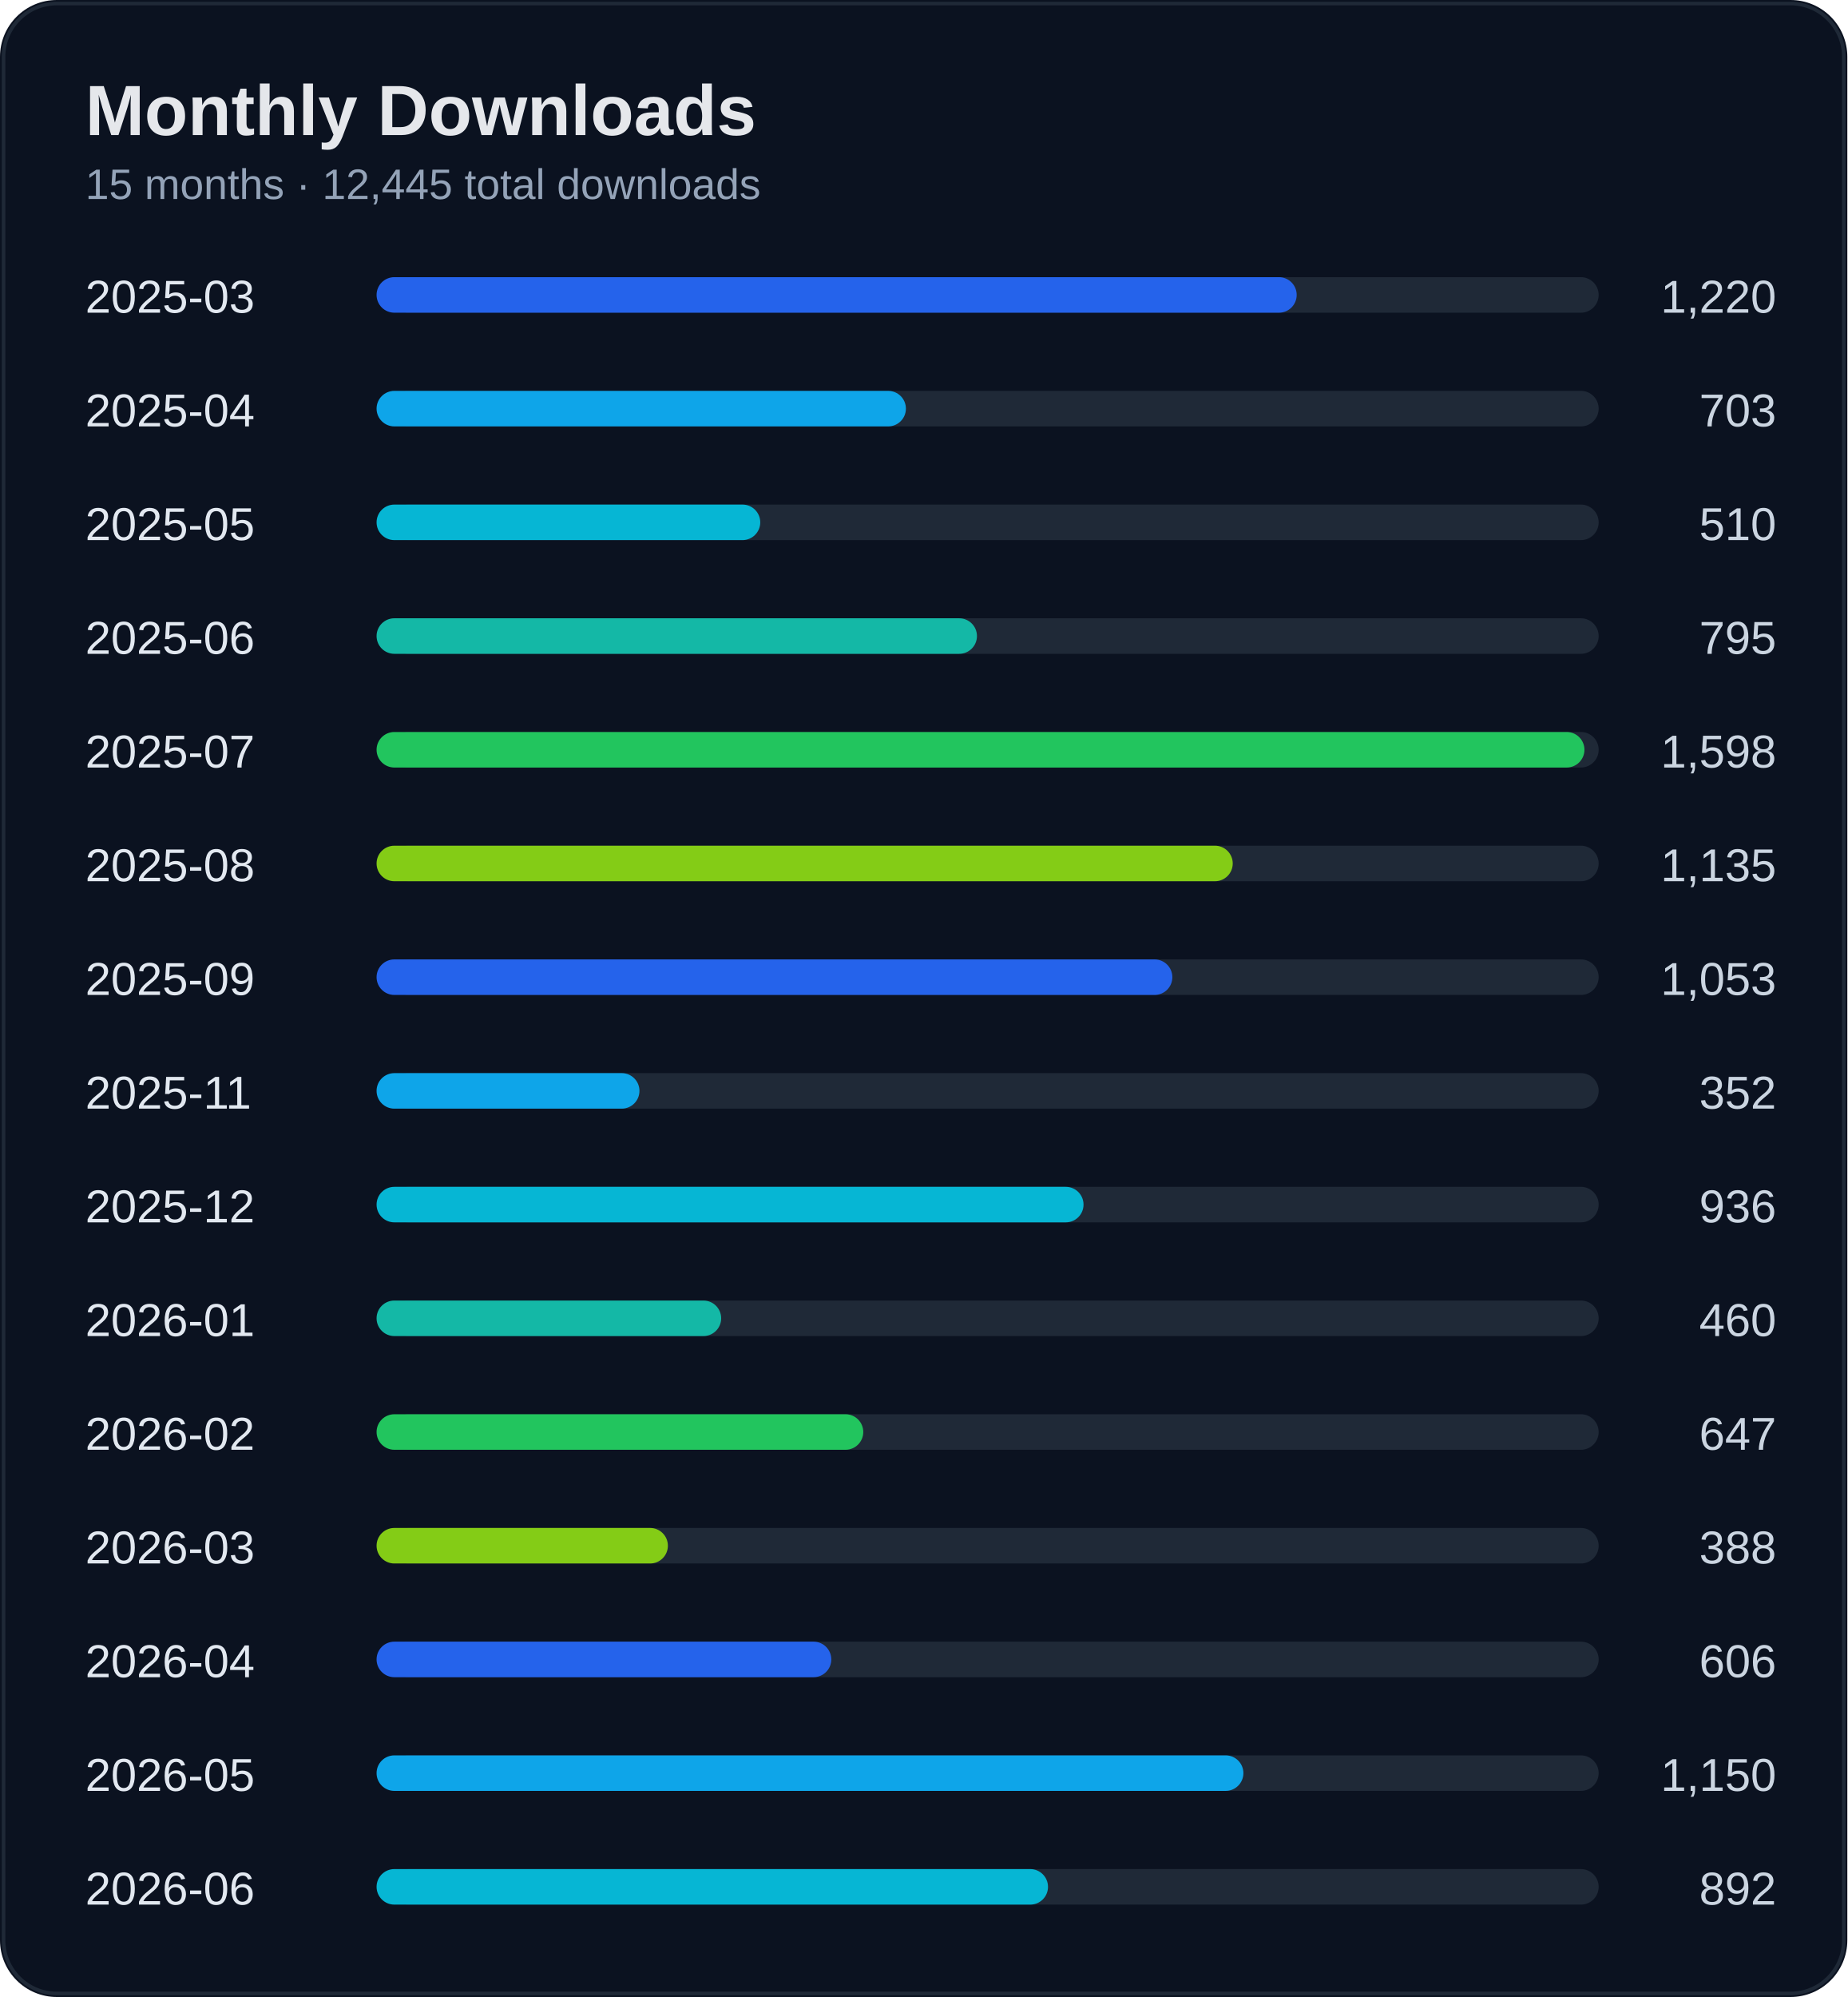
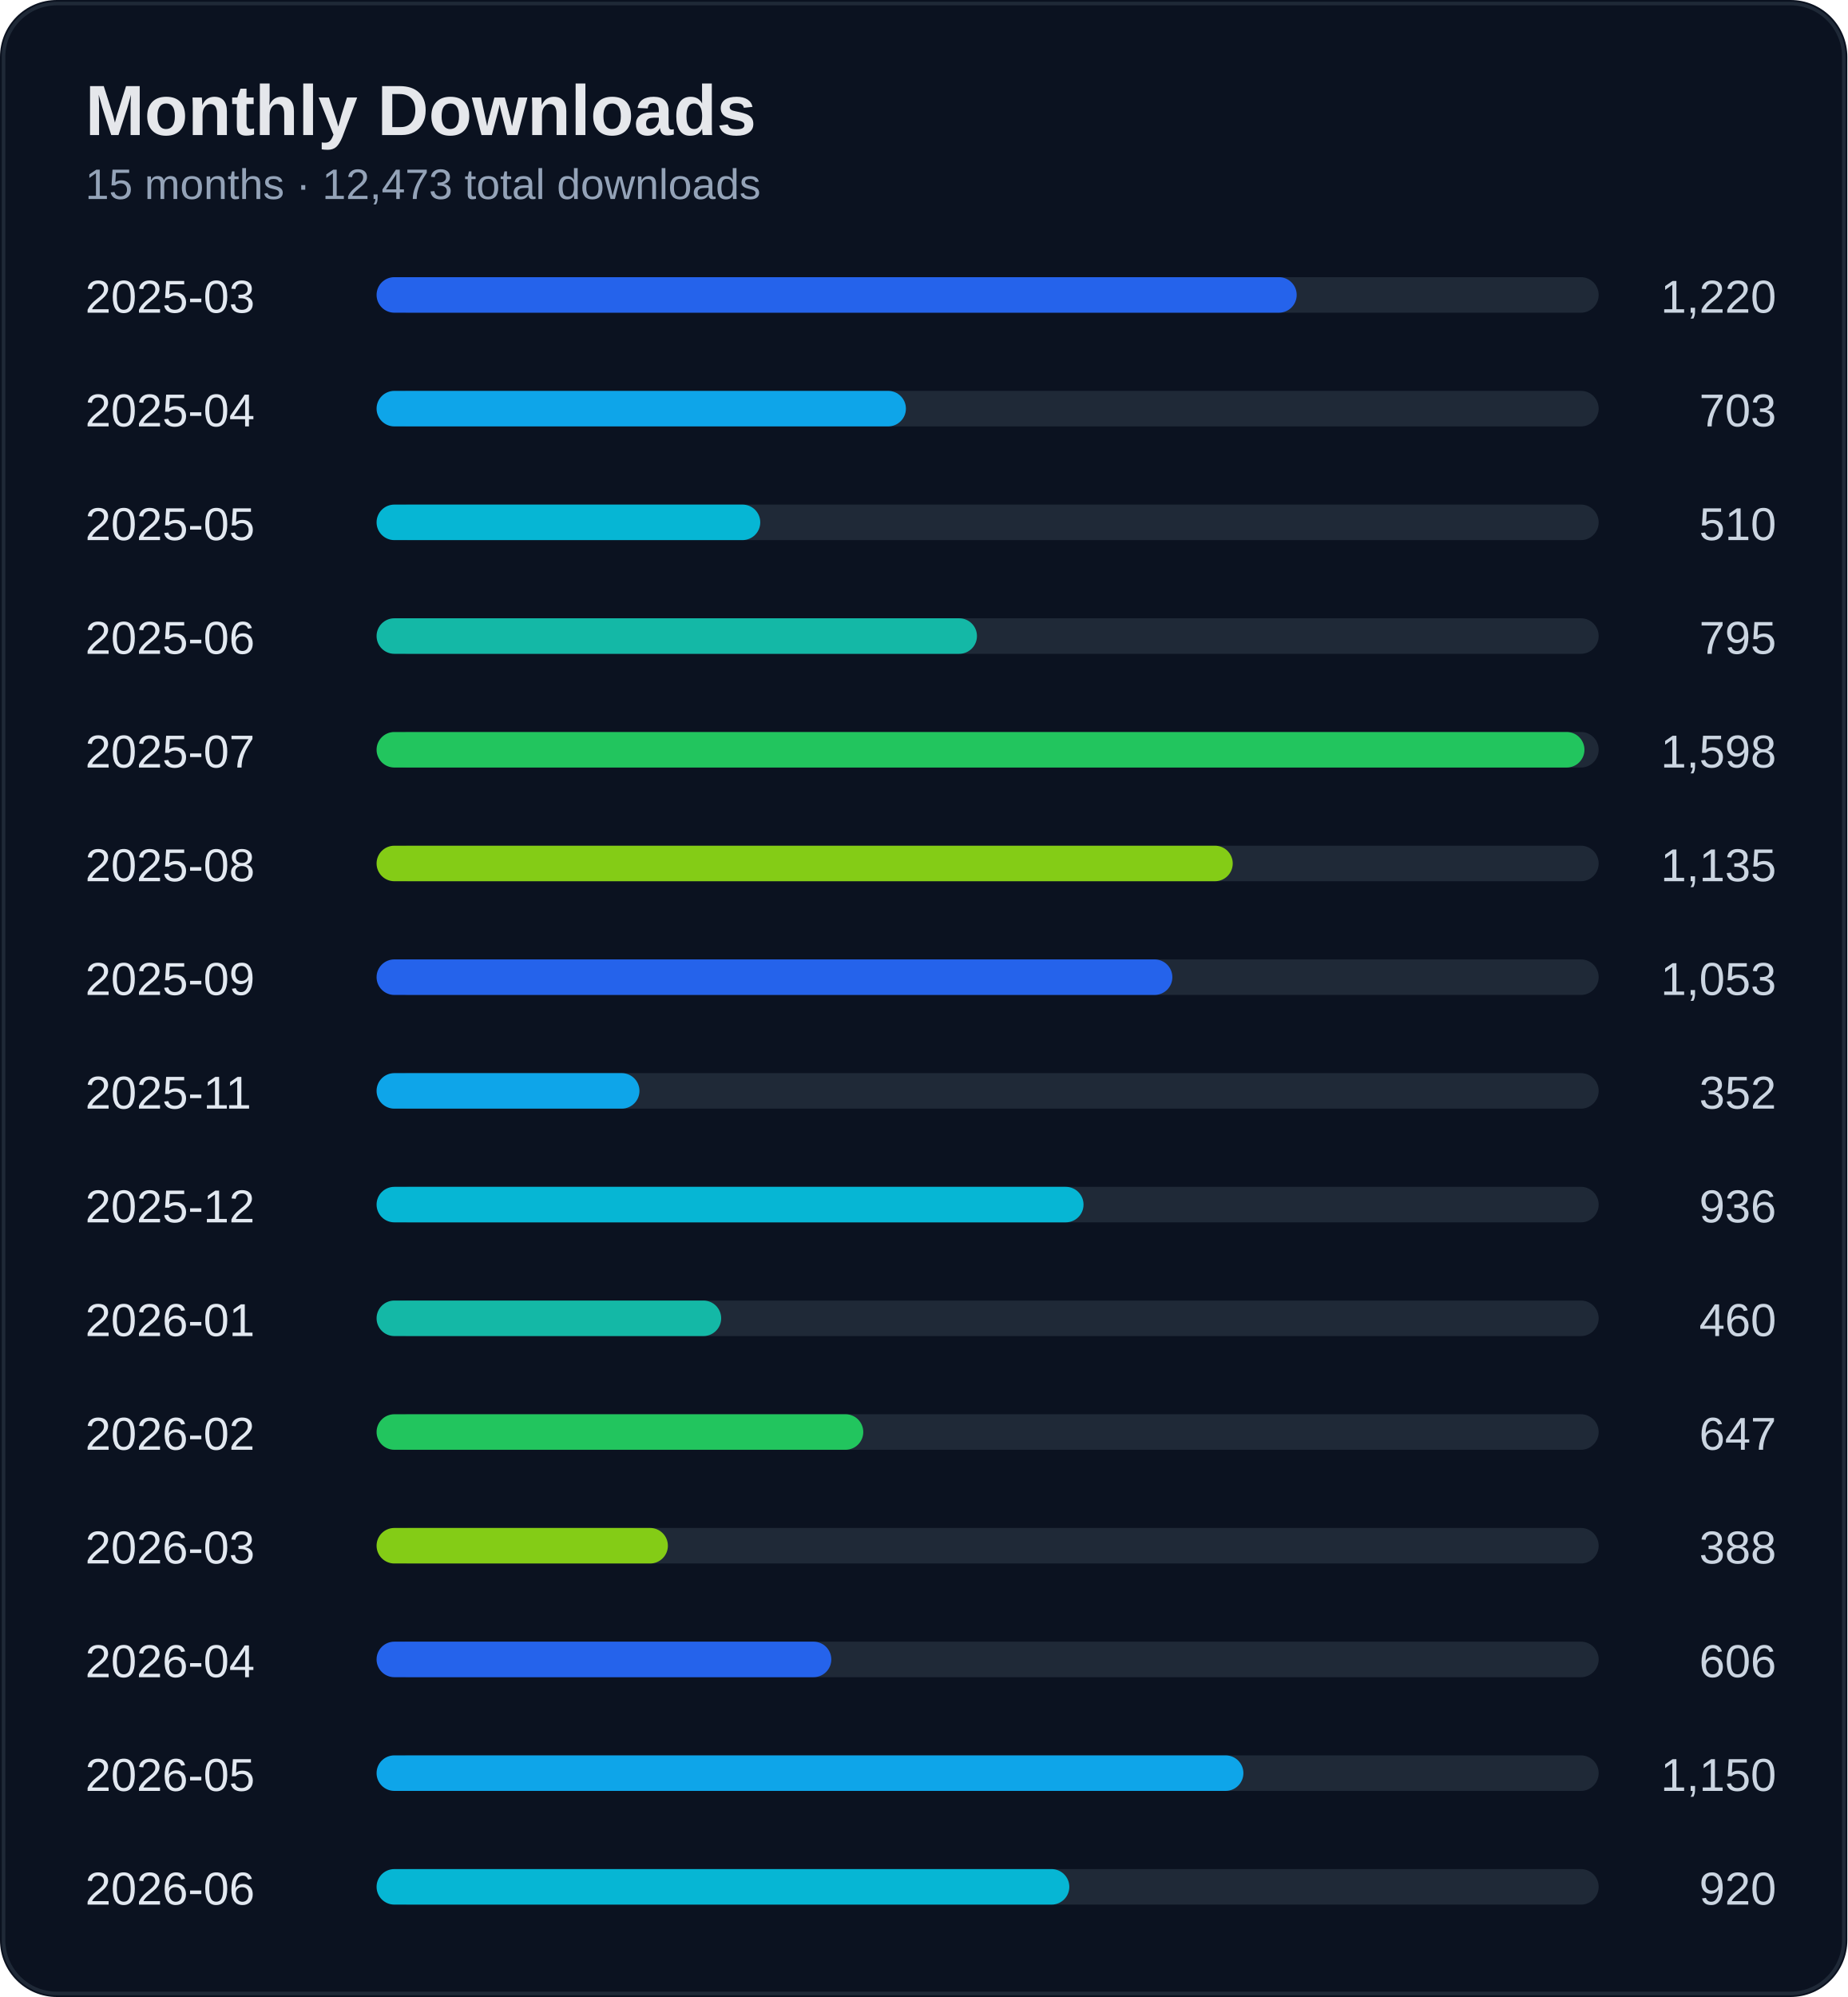
<svg xmlns="http://www.w3.org/2000/svg" width="520" height="562" viewBox="0 0 520 562">
  <rect width="100%" height="100%" rx="16" fill="#0b1220" />
  <rect x="1" y="1" width="518" height="560" rx="15" fill="none" stroke="#1f2937" />
  <text x="24" y="38" fill="#e5e7eb" font-size="20" font-weight="700" font-family="Segoe UI, Arial">Monthly Downloads</text>
-   <text x="24" y="56" fill="#94a3b8" font-size="12" font-family="Segoe UI, Arial">15 months · 12,445 total downloads</text>
+   <text x="24" y="56" fill="#94a3b8" font-size="12" font-family="Segoe UI, Arial">15 months · 12,473 total downloads</text>
  <text x="24" y="88" fill="#e2e8f0" font-size="13" font-family="Segoe UI, Arial">2025-03</text>
  <text x="500" y="88" fill="#cbd5e1" font-size="13" text-anchor="end" font-family="Segoe UI, Arial">1,220</text>
  <rect x="110" y="78" width="340" height="10" rx="5" fill="#1f2937" />
  <rect x="106" y="78" width="259" height="10" rx="5" fill="#2563eb" />
  <text x="24" y="120" fill="#e2e8f0" font-size="13" font-family="Segoe UI, Arial">2025-04</text>
  <text x="500" y="120" fill="#cbd5e1" font-size="13" text-anchor="end" font-family="Segoe UI, Arial">703</text>
  <rect x="110" y="110" width="340" height="10" rx="5" fill="#1f2937" />
  <rect x="106" y="110" width="149" height="10" rx="5" fill="#0ea5e9" />
  <text x="24" y="152" fill="#e2e8f0" font-size="13" font-family="Segoe UI, Arial">2025-05</text>
  <text x="500" y="152" fill="#cbd5e1" font-size="13" text-anchor="end" font-family="Segoe UI, Arial">510</text>
  <rect x="110" y="142" width="340" height="10" rx="5" fill="#1f2937" />
  <rect x="106" y="142" width="108" height="10" rx="5" fill="#06b6d4" />
  <text x="24" y="184" fill="#e2e8f0" font-size="13" font-family="Segoe UI, Arial">2025-06</text>
  <text x="500" y="184" fill="#cbd5e1" font-size="13" text-anchor="end" font-family="Segoe UI, Arial">795</text>
  <rect x="110" y="174" width="340" height="10" rx="5" fill="#1f2937" />
  <rect x="106" y="174" width="169" height="10" rx="5" fill="#14b8a6" />
  <text x="24" y="216" fill="#e2e8f0" font-size="13" font-family="Segoe UI, Arial">2025-07</text>
  <text x="500" y="216" fill="#cbd5e1" font-size="13" text-anchor="end" font-family="Segoe UI, Arial">1,598</text>
  <rect x="110" y="206" width="340" height="10" rx="5" fill="#1f2937" />
  <rect x="106" y="206" width="340" height="10" rx="5" fill="#22c55e" />
  <text x="24" y="248" fill="#e2e8f0" font-size="13" font-family="Segoe UI, Arial">2025-08</text>
  <text x="500" y="248" fill="#cbd5e1" font-size="13" text-anchor="end" font-family="Segoe UI, Arial">1,135</text>
  <rect x="110" y="238" width="340" height="10" rx="5" fill="#1f2937" />
  <rect x="106" y="238" width="241" height="10" rx="5" fill="#84cc16" />
  <text x="24" y="280" fill="#e2e8f0" font-size="13" font-family="Segoe UI, Arial">2025-09</text>
  <text x="500" y="280" fill="#cbd5e1" font-size="13" text-anchor="end" font-family="Segoe UI, Arial">1,053</text>
  <rect x="110" y="270" width="340" height="10" rx="5" fill="#1f2937" />
  <rect x="106" y="270" width="224" height="10" rx="5" fill="#2563eb" />
  <text x="24" y="312" fill="#e2e8f0" font-size="13" font-family="Segoe UI, Arial">2025-11</text>
  <text x="500" y="312" fill="#cbd5e1" font-size="13" text-anchor="end" font-family="Segoe UI, Arial">352</text>
  <rect x="110" y="302" width="340" height="10" rx="5" fill="#1f2937" />
  <rect x="106" y="302" width="74" height="10" rx="5" fill="#0ea5e9" />
  <text x="24" y="344" fill="#e2e8f0" font-size="13" font-family="Segoe UI, Arial">2025-12</text>
  <text x="500" y="344" fill="#cbd5e1" font-size="13" text-anchor="end" font-family="Segoe UI, Arial">936</text>
  <rect x="110" y="334" width="340" height="10" rx="5" fill="#1f2937" />
  <rect x="106" y="334" width="199" height="10" rx="5" fill="#06b6d4" />
  <text x="24" y="376" fill="#e2e8f0" font-size="13" font-family="Segoe UI, Arial">2026-01</text>
  <text x="500" y="376" fill="#cbd5e1" font-size="13" text-anchor="end" font-family="Segoe UI, Arial">460</text>
  <rect x="110" y="366" width="340" height="10" rx="5" fill="#1f2937" />
  <rect x="106" y="366" width="97" height="10" rx="5" fill="#14b8a6" />
  <text x="24" y="408" fill="#e2e8f0" font-size="13" font-family="Segoe UI, Arial">2026-02</text>
  <text x="500" y="408" fill="#cbd5e1" font-size="13" text-anchor="end" font-family="Segoe UI, Arial">647</text>
  <rect x="110" y="398" width="340" height="10" rx="5" fill="#1f2937" />
  <rect x="106" y="398" width="137" height="10" rx="5" fill="#22c55e" />
  <text x="24" y="440" fill="#e2e8f0" font-size="13" font-family="Segoe UI, Arial">2026-03</text>
  <text x="500" y="440" fill="#cbd5e1" font-size="13" text-anchor="end" font-family="Segoe UI, Arial">388</text>
  <rect x="110" y="430" width="340" height="10" rx="5" fill="#1f2937" />
  <rect x="106" y="430" width="82" height="10" rx="5" fill="#84cc16" />
  <text x="24" y="472" fill="#e2e8f0" font-size="13" font-family="Segoe UI, Arial">2026-04</text>
  <text x="500" y="472" fill="#cbd5e1" font-size="13" text-anchor="end" font-family="Segoe UI, Arial">606</text>
  <rect x="110" y="462" width="340" height="10" rx="5" fill="#1f2937" />
  <rect x="106" y="462" width="128" height="10" rx="5" fill="#2563eb" />
  <text x="24" y="504" fill="#e2e8f0" font-size="13" font-family="Segoe UI, Arial">2026-05</text>
  <text x="500" y="504" fill="#cbd5e1" font-size="13" text-anchor="end" font-family="Segoe UI, Arial">1,150</text>
  <rect x="110" y="494" width="340" height="10" rx="5" fill="#1f2937" />
  <rect x="106" y="494" width="244" height="10" rx="5" fill="#0ea5e9" />
  <text x="24" y="536" fill="#e2e8f0" font-size="13" font-family="Segoe UI, Arial">2026-06</text>
-   <text x="500" y="536" fill="#cbd5e1" font-size="13" text-anchor="end" font-family="Segoe UI, Arial">892</text>
+   <text x="500" y="536" fill="#cbd5e1" font-size="13" text-anchor="end" font-family="Segoe UI, Arial">920</text>
  <rect x="110" y="526" width="340" height="10" rx="5" fill="#1f2937" />
-   <rect x="106" y="526" width="189" height="10" rx="5" fill="#06b6d4" />
+   <rect x="106" y="526" width="195" height="10" rx="5" fill="#06b6d4" />
</svg>
